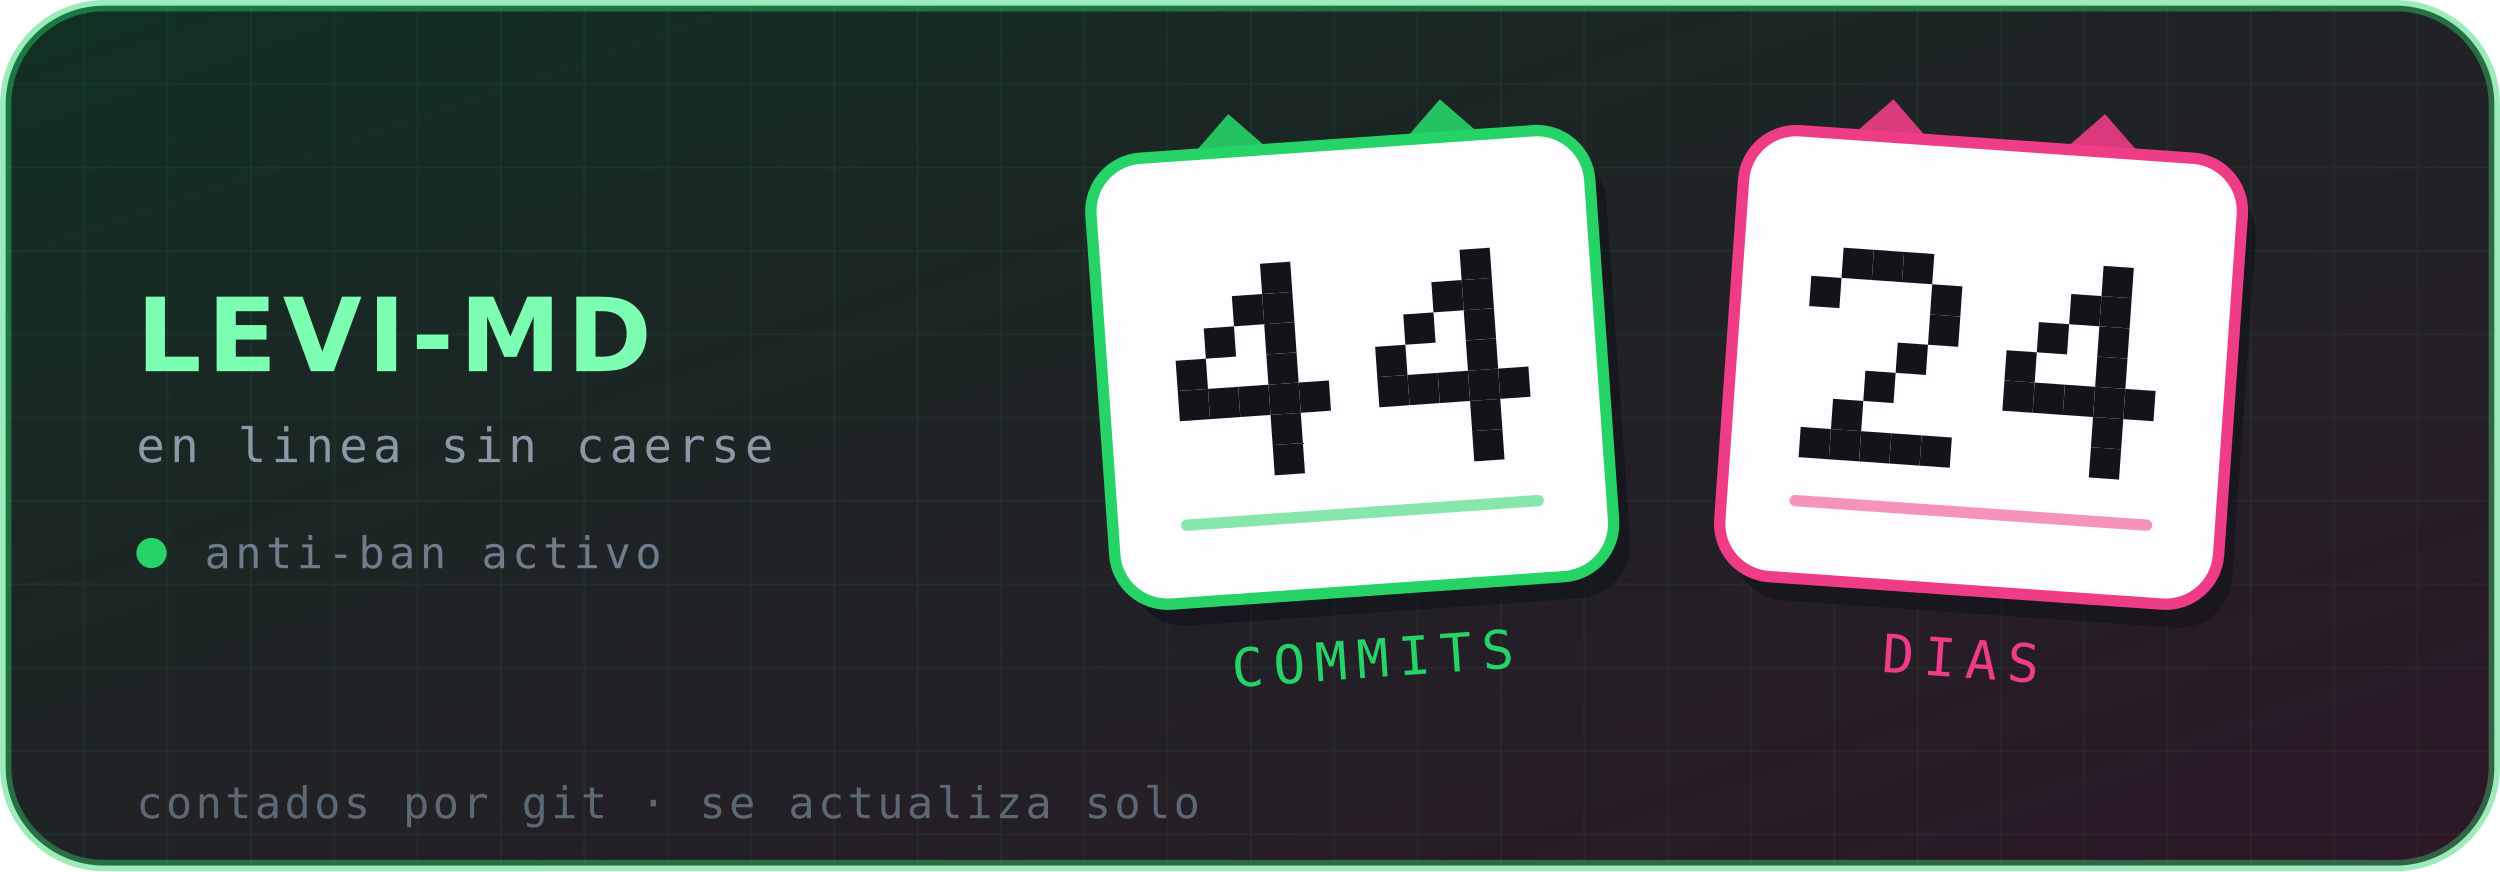
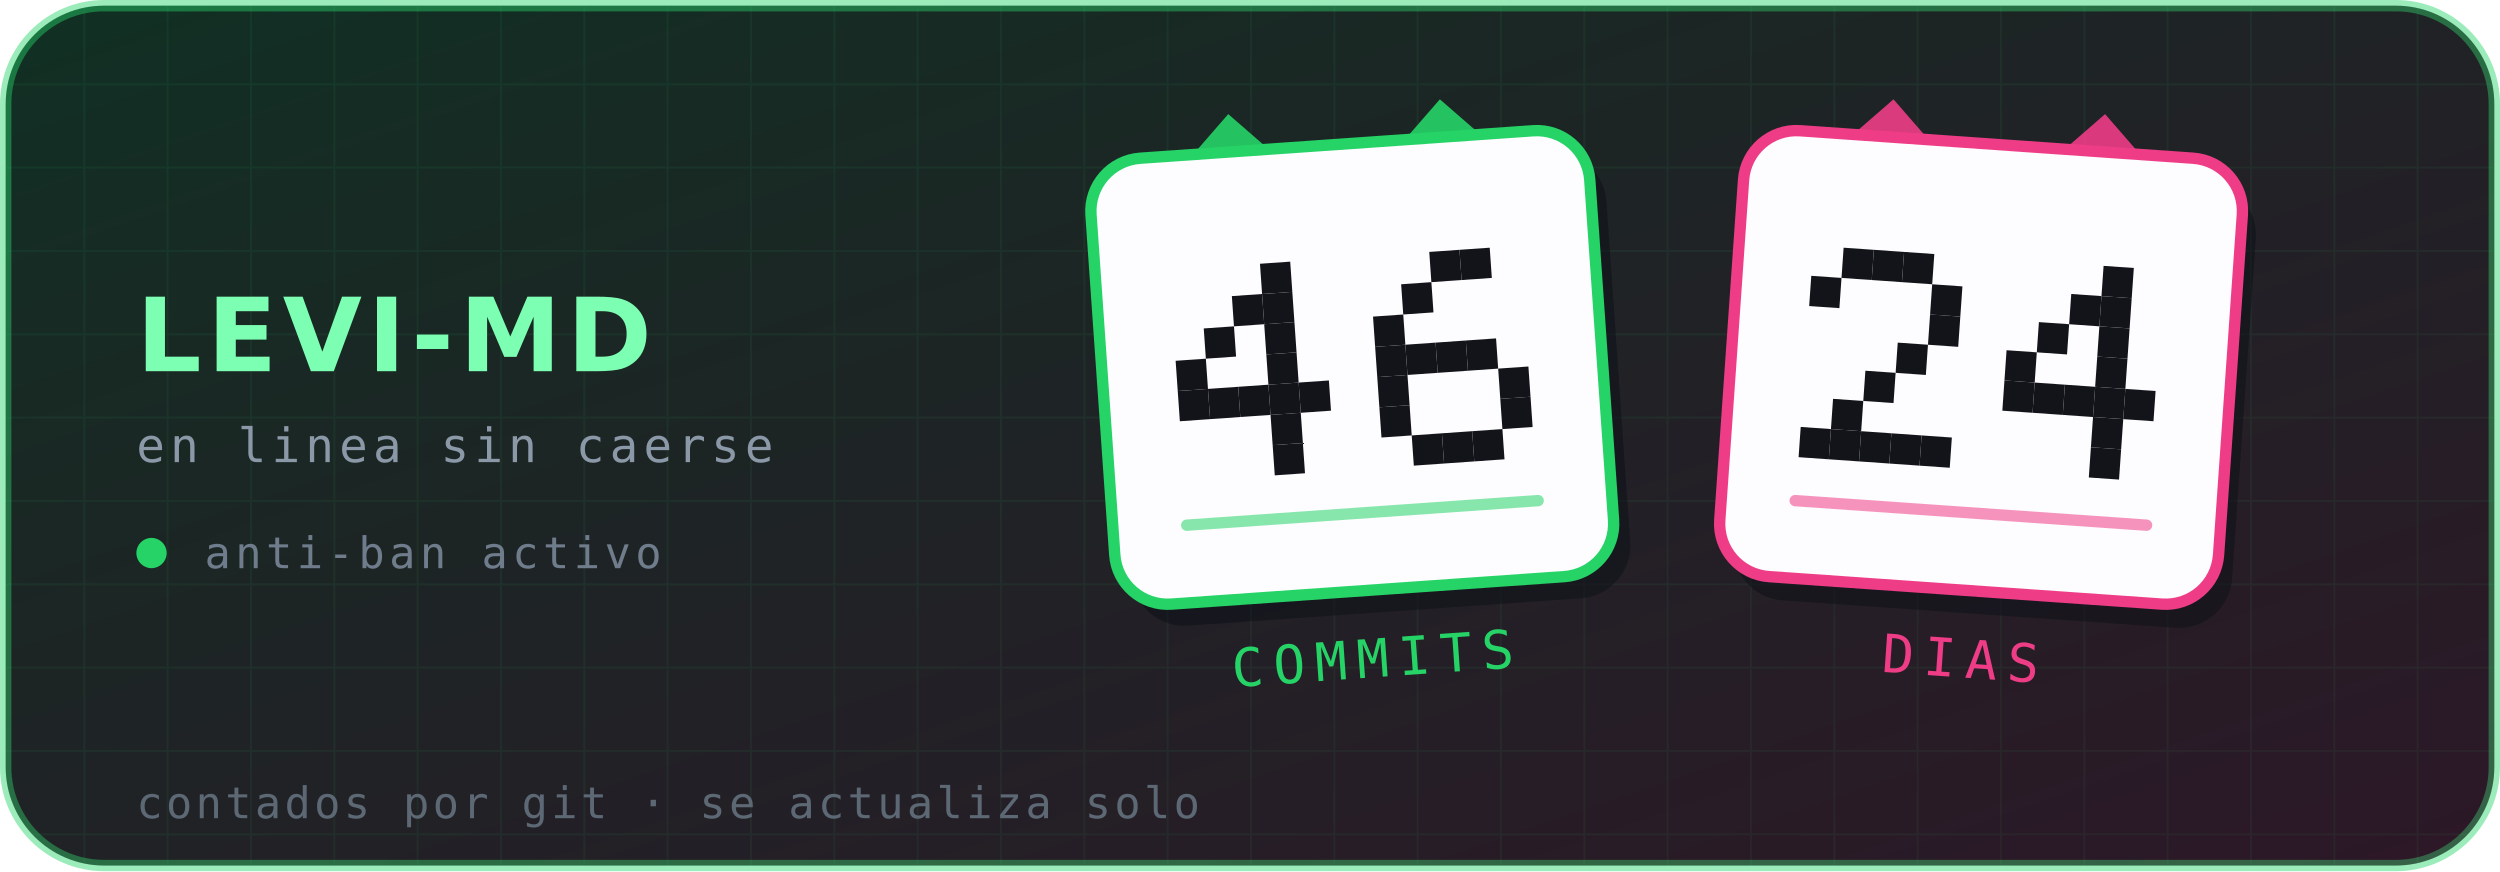
- <svg xmlns="http://www.w3.org/2000/svg" viewBox="0 0 660 230" width="660" height="230" role="img" aria-label="Levi-MD — 44 commits, 24 días en línea">
+ <svg xmlns="http://www.w3.org/2000/svg" viewBox="0 0 660 230" width="660" height="230" role="img" aria-label="Levi-MD — 46 commits, 24 días en línea">
  <defs>
    <linearGradient id="brillo" x1="0" y1="0" x2="1" y2="1">
      <stop offset="0%" stop-color="#25D366" stop-opacity=".16" />
      <stop offset="100%" stop-color="#EE3D86" stop-opacity=".14" />
    </linearGradient>
    <pattern id="rejilla" width="22" height="22" patternUnits="userSpaceOnUse">
      <path d="M22 0H0V22" fill="none" stroke="#25D366" stroke-opacity=".07" stroke-width="1" />
    </pattern>
  </defs>
  <rect x="1.5" y="1.5" width="657" height="227" rx="26" fill="#0d1117" stroke="#25D366" stroke-opacity=".45" stroke-width="3" />
  <rect x="1.5" y="1.5" width="657" height="227" rx="26" fill="url(#rejilla)" />
  <rect x="1.5" y="1.5" width="657" height="227" rx="26" fill="url(#brillo)" />
  <text x="36" y="98" font-family="'DejaVu Sans',Helvetica,Arial,sans-serif" font-size="27" font-weight="700" letter-spacing="1.5" fill="#7CFFB2">LEVI-MD</text>
  <text x="36" y="122" font-family="'DejaVu Sans Mono',ui-monospace,monospace" font-size="12.5" letter-spacing="1.4" fill="#8b98a8">en linea sin caerse</text>
  <circle cx="40" cy="146" r="4" fill="#25D366" />
  <text x="54" y="150" font-family="'DejaVu Sans Mono',ui-monospace,monospace" font-size="11.5" letter-spacing="1.2" fill="#6f7c8c">anti-ban activo</text>
  <g transform="rotate(-4 357 97)">
    <path d="M313 44 l16 -16 l16 16 z" fill="#25D366" opacity=".9" />
    <path d="M369 44 l16 -16 l16 16 z" fill="#25D366" opacity=".9" />
    <rect x="291" y="38" width="132" height="118" rx="14" fill="#0d1117" opacity=".55" transform="translate(4 6)" />
    <rect x="291" y="38" width="132" height="118" rx="14" fill="#fdfdff" stroke="#25D366" stroke-width="3" />
    <g fill="#12141a">
      <rect x="334.6" y="68.0" width="8" height="8" />
      <rect x="326.6" y="76.0" width="8" height="8" />
      <rect x="334.6" y="76.0" width="8" height="8" />
      <rect x="318.6" y="84.0" width="8" height="8" />
      <rect x="334.6" y="84.0" width="8" height="8" />
      <rect x="310.6" y="92.0" width="8" height="8" />
      <rect x="334.6" y="92.0" width="8" height="8" />
      <rect x="310.6" y="100.0" width="8" height="8" />
      <rect x="318.6" y="100.0" width="8" height="8" />
      <rect x="326.6" y="100.0" width="8" height="8" />
      <rect x="334.6" y="100.0" width="8" height="8" />
      <rect x="342.6" y="100.0" width="8" height="8" />
      <rect x="334.6" y="108.0" width="8" height="8" />
      <rect x="334.6" y="116.0" width="8" height="8" />
+       <rect x="379.4" y="68.0" width="8" height="8" />
      <rect x="387.4" y="68.0" width="8" height="8" />
-       <rect x="379.4" y="76.0" width="8" height="8" />
-       <rect x="387.4" y="76.0" width="8" height="8" />
-       <rect x="371.4" y="84.0" width="8" height="8" />
-       <rect x="387.4" y="84.0" width="8" height="8" />
+       <rect x="371.4" y="76.0" width="8" height="8" />
+       <rect x="363.4" y="84.0" width="8" height="8" />
      <rect x="363.4" y="92.0" width="8" height="8" />
+       <rect x="371.4" y="92.0" width="8" height="8" />
+       <rect x="379.4" y="92.0" width="8" height="8" />
      <rect x="387.4" y="92.0" width="8" height="8" />
      <rect x="363.4" y="100.0" width="8" height="8" />
-       <rect x="371.4" y="100.0" width="8" height="8" />
-       <rect x="379.4" y="100.0" width="8" height="8" />
-       <rect x="387.4" y="100.0" width="8" height="8" />
      <rect x="395.4" y="100.0" width="8" height="8" />
-       <rect x="387.4" y="108.0" width="8" height="8" />
+       <rect x="363.4" y="108.0" width="8" height="8" />
+       <rect x="395.4" y="108.0" width="8" height="8" />
+       <rect x="371.4" y="116.0" width="8" height="8" />
+       <rect x="379.4" y="116.0" width="8" height="8" />
      <rect x="387.4" y="116.0" width="8" height="8" />
    </g>
    <g fill="#25D366">
      <rect x="309" y="134" width="96" height="3" rx="1.5" opacity=".55" />
    </g>
    <text x="357" y="179" text-anchor="middle" font-family="'DejaVu Sans Mono',ui-monospace,monospace" font-size="14" letter-spacing="2.6" fill="#25D366">COMMITS</text>
  </g>
  <g transform="rotate(4 523 97)">
    <path d="M479 44 l16 -16 l16 16 z" fill="#EE3D86" opacity=".9" />
    <path d="M535 44 l16 -16 l16 16 z" fill="#EE3D86" opacity=".9" />
    <rect x="457" y="38" width="132" height="118" rx="14" fill="#0d1117" opacity=".55" transform="translate(4 6)" />
    <rect x="457" y="38" width="132" height="118" rx="14" fill="#fdfdff" stroke="#EE3D86" stroke-width="3" />
    <g fill="#12141a">
      <rect x="484.6" y="68.0" width="8" height="8" />
      <rect x="492.6" y="68.0" width="8" height="8" />
      <rect x="500.6" y="68.0" width="8" height="8" />
      <rect x="476.6" y="76.0" width="8" height="8" />
      <rect x="508.6" y="76.0" width="8" height="8" />
      <rect x="508.6" y="84.0" width="8" height="8" />
      <rect x="500.6" y="92.0" width="8" height="8" />
      <rect x="492.6" y="100.0" width="8" height="8" />
      <rect x="484.6" y="108.0" width="8" height="8" />
      <rect x="476.6" y="116.0" width="8" height="8" />
      <rect x="484.6" y="116.0" width="8" height="8" />
      <rect x="492.6" y="116.0" width="8" height="8" />
      <rect x="500.6" y="116.0" width="8" height="8" />
      <rect x="508.6" y="116.0" width="8" height="8" />
      <rect x="553.4" y="68.0" width="8" height="8" />
      <rect x="545.4" y="76.0" width="8" height="8" />
      <rect x="553.4" y="76.0" width="8" height="8" />
      <rect x="537.4" y="84.0" width="8" height="8" />
      <rect x="553.4" y="84.0" width="8" height="8" />
      <rect x="529.4" y="92.0" width="8" height="8" />
      <rect x="553.4" y="92.0" width="8" height="8" />
      <rect x="529.4" y="100.0" width="8" height="8" />
      <rect x="537.4" y="100.0" width="8" height="8" />
      <rect x="545.4" y="100.0" width="8" height="8" />
      <rect x="553.4" y="100.0" width="8" height="8" />
      <rect x="561.4" y="100.0" width="8" height="8" />
      <rect x="553.4" y="108.0" width="8" height="8" />
      <rect x="553.4" y="116.0" width="8" height="8" />
    </g>
    <g fill="#EE3D86">
      <rect x="475" y="134" width="96" height="3" rx="1.5" opacity=".55" />
    </g>
    <text x="523" y="179" text-anchor="middle" font-family="'DejaVu Sans Mono',ui-monospace,monospace" font-size="14" letter-spacing="2.6" fill="#EE3D86">DIAS</text>
  </g>
  <text x="36" y="216" font-family="'DejaVu Sans Mono',ui-monospace,monospace" font-size="11.5" letter-spacing=".9" fill="#5d6875">contados por git · se actualiza solo</text>
</svg>
